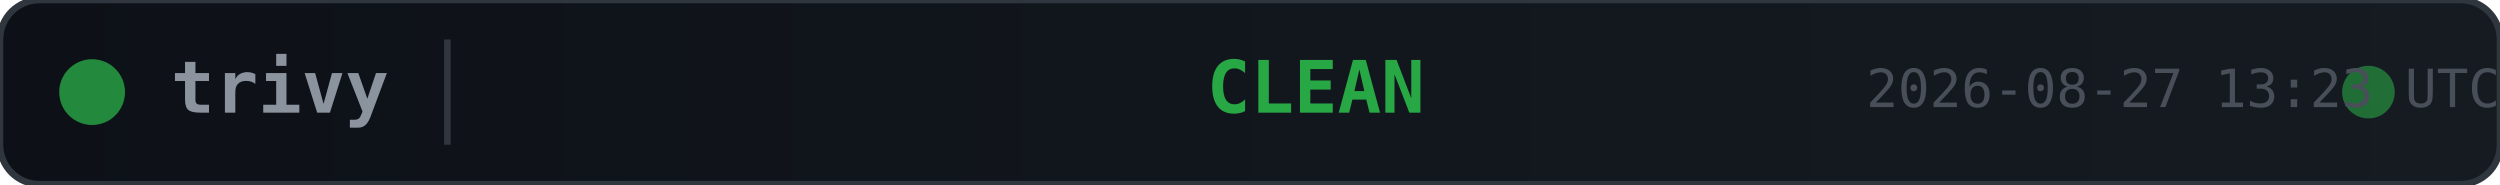
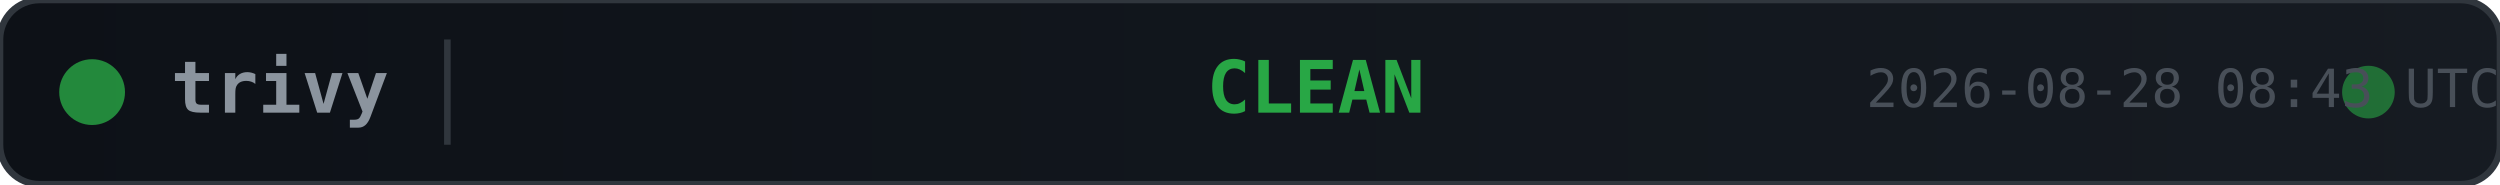
<svg xmlns="http://www.w3.org/2000/svg" width="380" height="28">
  <defs>
    <linearGradient id="bg" x1="0" y1="0" x2="1" y2="0">
      <stop offset="0%" stop-color="#0d1117" />
      <stop offset="100%" stop-color="#161b22" />
    </linearGradient>
  </defs>
  <rect width="380" height="28" rx="6" fill="url(#bg)" stroke="#30363d" stroke-width="1" />
  <circle cx="14" cy="14" r="5" fill="#28a745" opacity="0.8">
    <animate attributeName="opacity" values="0.8;0.4;0.8" dur="2s" repeatCount="indefinite" />
  </circle>
  <text x="26" y="14" fill="#8b949e" font-family="monospace" font-size="11" font-weight="600" dominant-baseline="middle">trivy</text>
  <line x1="68" y1="6" x2="68" y2="22" stroke="#30363d" stroke-width="1" />
  <text x="200" y="14" fill="#28a745" font-family="monospace" font-size="11" font-weight="700" text-anchor="middle" dominant-baseline="middle">CLEAN</text>
  <circle cx="360" cy="14" r="4" fill="#28a745" opacity="0.6">
    <animate attributeName="r" values="4;6;4" dur="1.5s" repeatCount="indefinite" />
    <animate attributeName="opacity" values="0.6;0.2;0.6" dur="1.5s" repeatCount="indefinite" />
  </circle>
-   <text x="380" y="14" fill="#484f58" font-family="monospace" font-size="8" text-anchor="end" dominant-baseline="middle">2026-08-27 13:23 UTC</text>
+   <text x="380" y="14" fill="#484f58" font-family="monospace" font-size="8" text-anchor="end" dominant-baseline="middle">2026-08-28 08:43 UTC</text>
</svg>
